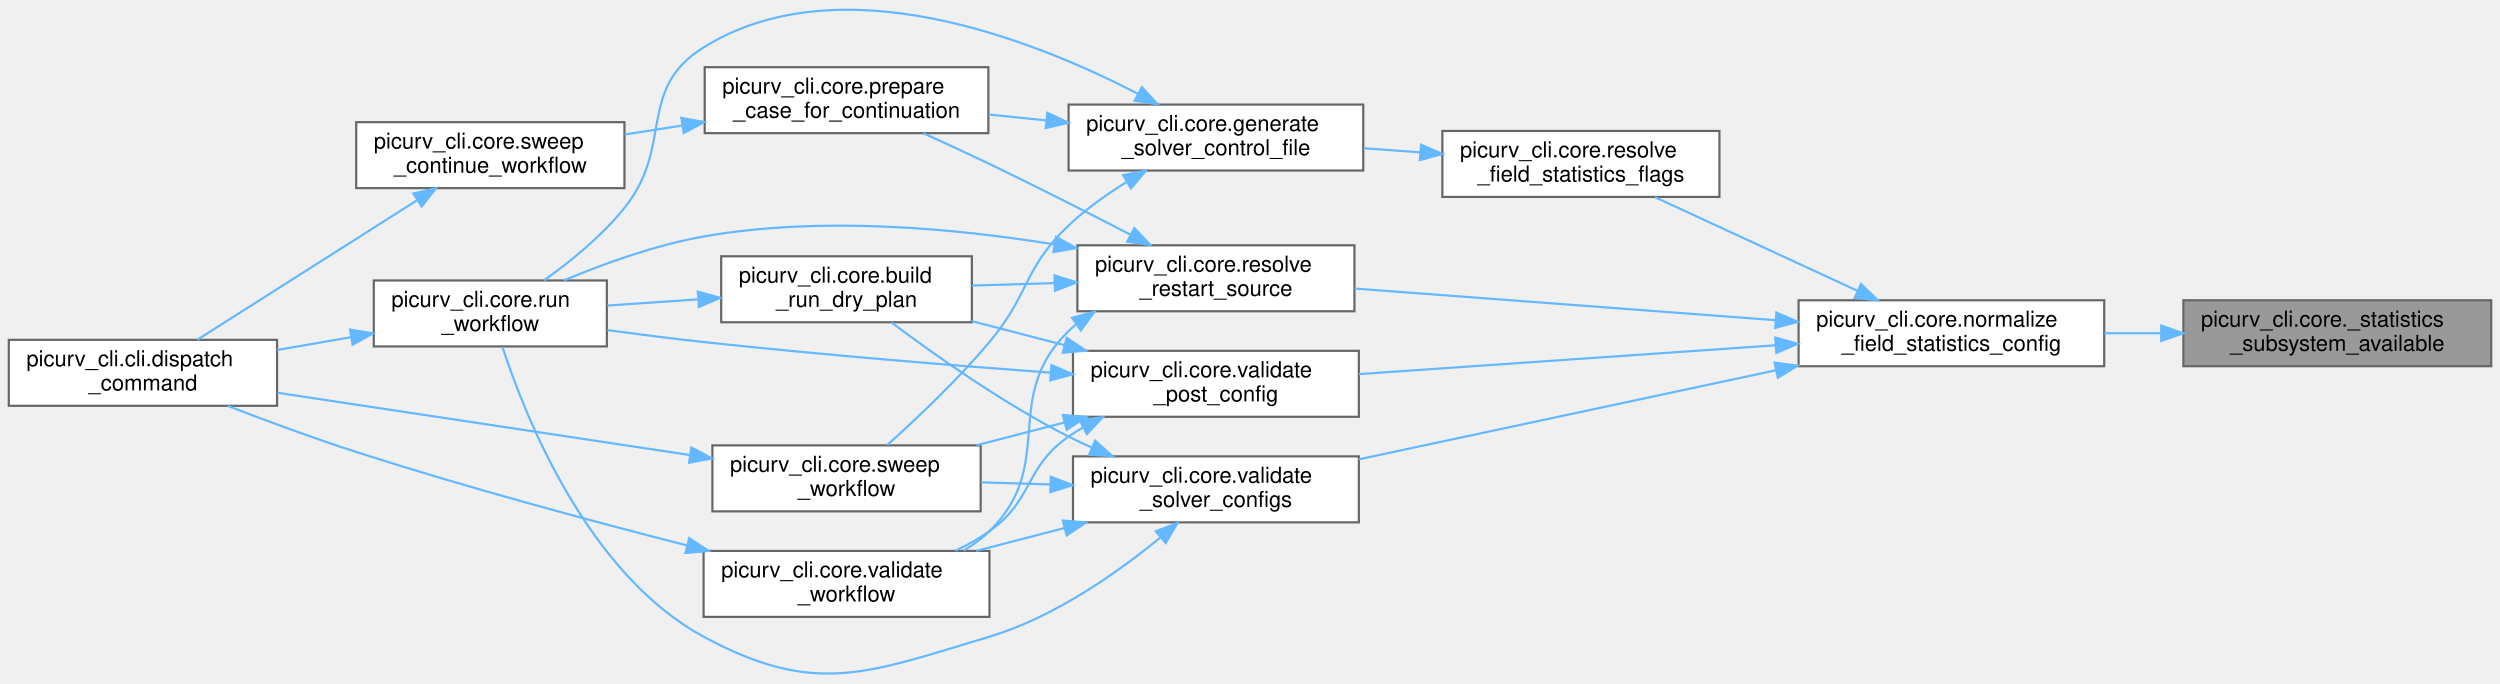
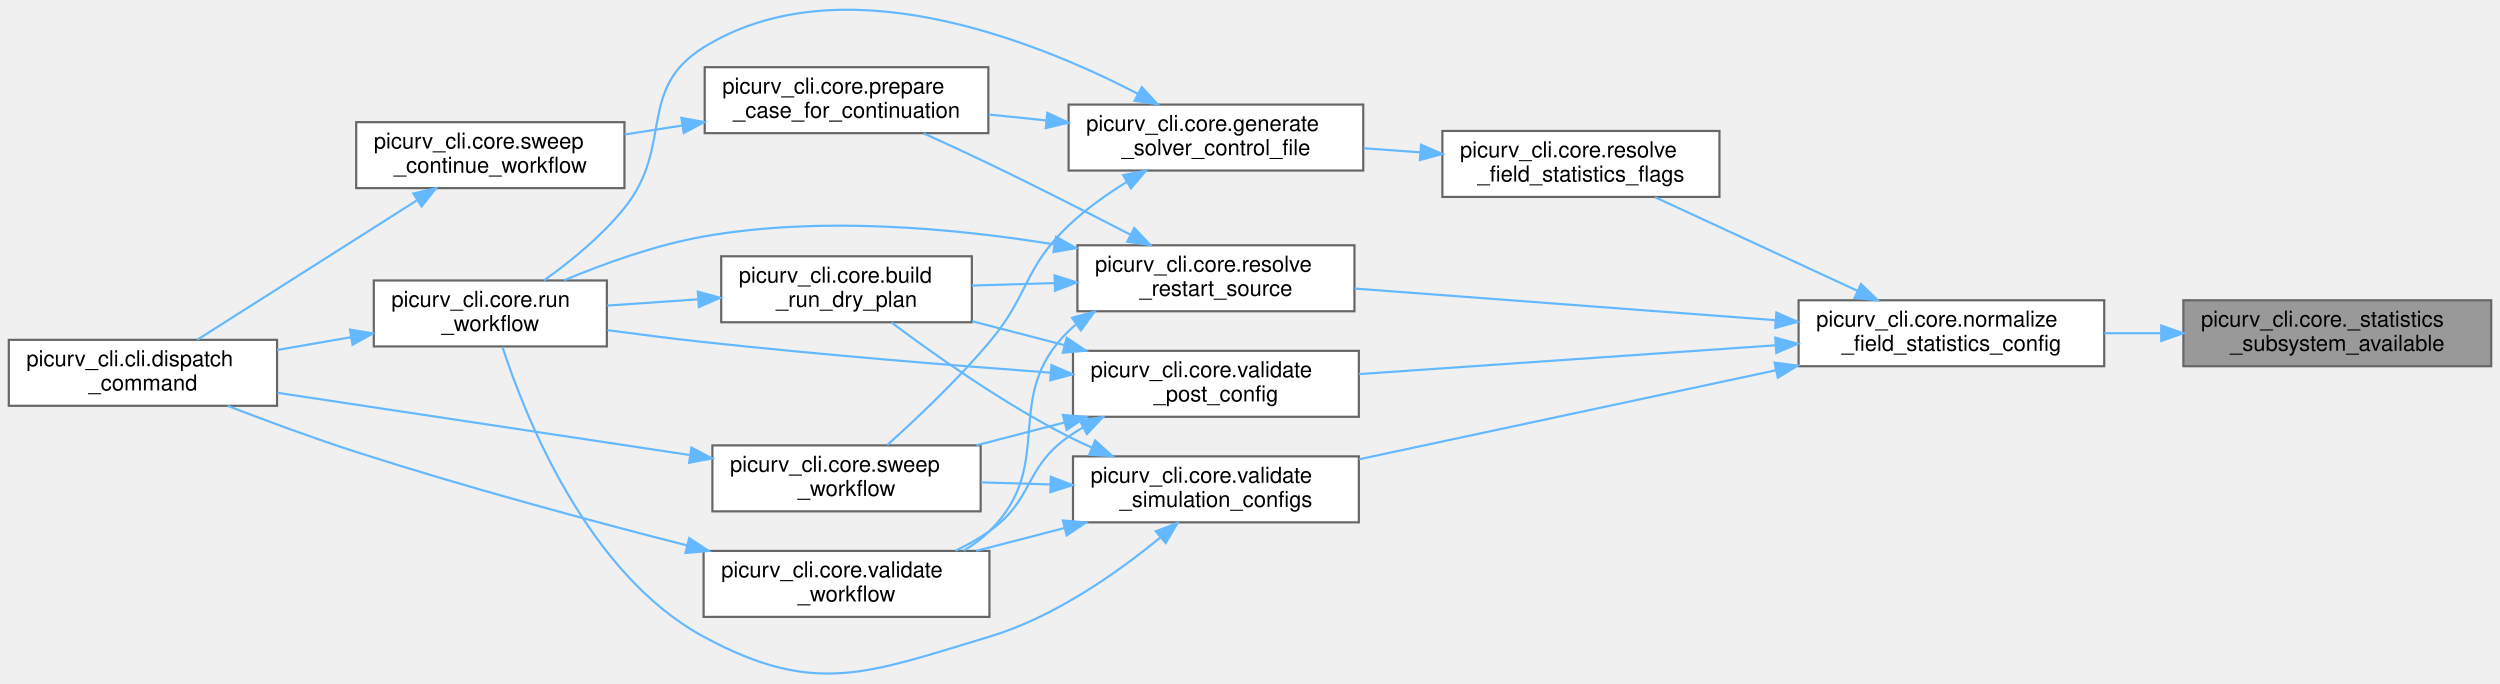
<svg xmlns="http://www.w3.org/2000/svg" xmlns:xlink="http://www.w3.org/1999/xlink" width="1137pt" height="311pt" viewBox="0.00 0.00 1137.00 310.54">
  <g id="graph0" class="graph" transform="scale(1 1) rotate(0) translate(4 306.54)">
    <g id="Node000001" class="node">
      <g id="a_Node000001">
        <a xlink:title="Report whether the subsystem a statistics field depends on is active.">
          <polygon fill="#999999" stroke="#666666" points="1129,-170.21 989,-170.21 989,-140.21 1129,-140.21 1129,-170.21" />
          <text text-anchor="start" x="997" y="-158.21" font-family="Helvetica,sans-Serif" font-size="10.00">picurv_cli.core._statistics</text>
          <text text-anchor="middle" x="1059" y="-147.21" font-family="Helvetica,sans-Serif" font-size="10.00">_subsystem_available</text>
        </a>
      </g>
    </g>
    <g id="Node000002" class="node">
      <g id="a_Node000002">
        <a xlink:href="namespacepicurv__cli_1_1core.html#af107a55bde307b42a533e34df0389253" target="_top" xlink:title="Validate and canonicalize the field-statistics block of monitor.yml.">
          <polygon fill="white" stroke="#666666" points="953,-170.21 814,-170.21 814,-140.21 953,-140.21 953,-170.21" />
          <text text-anchor="start" x="822" y="-158.21" font-family="Helvetica,sans-Serif" font-size="10.00">picurv_cli.core.normalize</text>
          <text text-anchor="middle" x="883.5" y="-147.21" font-family="Helvetica,sans-Serif" font-size="10.00">_field_statistics_config</text>
        </a>
      </g>
    </g>
    <g id="edge1_Node000001_Node000002" class="edge">
      <g id="a_edge1_Node000001_Node000002">
        <a xlink:title=" ">
          <path fill="none" stroke="#63b8ff" d="M978.88,-155.21C970.25,-155.21 961.53,-155.21 953.05,-155.21" />
          <polygon fill="#63b8ff" stroke="#63b8ff" points="978.93,-158.71 988.93,-155.21 978.93,-151.71 978.93,-158.71" />
        </a>
      </g>
    </g>
    <g id="Node000003" class="node">
      <g id="a_Node000003">
        <a xlink:href="namespacepicurv__cli_1_1core.html#acf4ac97aa5f373cfcab5ede106e0eecb" target="_top" xlink:title="Serialize field-statistics configuration into control-file option lines.">
          <polygon fill="white" stroke="#666666" points="778,-247.21 652,-247.21 652,-217.21 778,-217.21 778,-247.21" />
          <text text-anchor="start" x="660" y="-235.21" font-family="Helvetica,sans-Serif" font-size="10.00">picurv_cli.core.resolve</text>
          <text text-anchor="middle" x="715" y="-224.21" font-family="Helvetica,sans-Serif" font-size="10.00">_field_statistics_flags</text>
        </a>
      </g>
    </g>
    <g id="edge2_Node000002_Node000003" class="edge">
      <g id="a_edge2_Node000002_Node000003">
        <a xlink:title=" ">
          <path fill="none" stroke="#63b8ff" d="M840.7,-174.54C812.21,-187.71 775.03,-204.91 748.7,-217.08" />
          <polygon fill="#63b8ff" stroke="#63b8ff" points="842.39,-177.61 850,-170.24 839.46,-171.26 842.39,-177.61" />
        </a>
      </g>
    </g>
    <g id="Node000010" class="node">
      <g id="a_Node000010">
        <a xlink:href="namespacepicurv__cli_1_1core.html#ac122c0c85f623fa807bb26353dc82bae" target="_top" xlink:title="Resolve the restart source directory based on –restart-from or –continue CLI flags.">
          <polygon fill="white" stroke="#666666" points="612,-195.21 486,-195.21 486,-165.21 612,-165.21 612,-195.21" />
          <text text-anchor="start" x="494" y="-183.21" font-family="Helvetica,sans-Serif" font-size="10.00">picurv_cli.core.resolve</text>
          <text text-anchor="middle" x="549" y="-172.21" font-family="Helvetica,sans-Serif" font-size="10.00">_restart_source</text>
        </a>
      </g>
    </g>
    <g id="edge11_Node000002_Node000010" class="edge">
      <g id="a_edge11_Node000002_Node000010">
        <a xlink:title=" ">
          <path fill="none" stroke="#63b8ff" d="M803.28,-161.16C744.73,-165.57 666.11,-171.48 612.08,-175.54" />
          <polygon fill="#63b8ff" stroke="#63b8ff" points="803.9,-164.63 813.61,-160.39 803.37,-157.65 803.9,-164.63" />
        </a>
      </g>
    </g>
    <g id="Node000013" class="node">
      <g id="a_Node000013">
        <a xlink:href="namespacepicurv__cli_1_1core.html#af4bbc60dc833dc2df225f44586e8f112" target="_top" xlink:title="Validates the post-processing config before running the post-processor.">
          <polygon fill="white" stroke="#666666" points="614,-147.21 484,-147.21 484,-117.21 614,-117.21 614,-147.21" />
          <text text-anchor="start" x="492" y="-135.21" font-family="Helvetica,sans-Serif" font-size="10.00">picurv_cli.core.validate</text>
          <text text-anchor="middle" x="549" y="-124.21" font-family="Helvetica,sans-Serif" font-size="10.00">_post_config</text>
        </a>
      </g>
    </g>
    <g id="edge18_Node000002_Node000013" class="edge">
      <g id="a_edge18_Node000002_Node000013">
        <a xlink:title=" ">
          <path fill="none" stroke="#63b8ff" d="M803.4,-149.73C745.53,-145.73 668.01,-140.37 614.02,-136.63" />
          <polygon fill="#63b8ff" stroke="#63b8ff" points="803.39,-153.24 813.61,-150.44 803.87,-146.26 803.39,-153.24" />
        </a>
      </g>
    </g>
    <g id="Node000014" class="node">
      <g id="a_Node000014">
-         <a xlink:href="namespacepicurv__cli_1_1core.html#aa361b69d8425c533940a916974f19cdc" target="_top" xlink:title="Validates all solver input configs before any work is done.">
+         <a xlink:href="namespacepicurv__cli_1_1core.html#a3e5bd11c78f74e04d6d15fe9c6413f20" target="_top" xlink:title="Validates every configuration a simulation run consumes, before any work is done.">
          <polygon fill="white" stroke="#666666" points="614,-99.21 484,-99.21 484,-69.21 614,-69.21 614,-99.21" />
          <text text-anchor="start" x="492" y="-87.21" font-family="Helvetica,sans-Serif" font-size="10.00">picurv_cli.core.validate</text>
-           <text text-anchor="middle" x="549" y="-76.21" font-family="Helvetica,sans-Serif" font-size="10.00">_solver_configs</text>
+           <text text-anchor="middle" x="549" y="-76.21" font-family="Helvetica,sans-Serif" font-size="10.00">_simulation_configs</text>
        </a>
      </g>
    </g>
    <g id="edge23_Node000002_Node000014" class="edge">
      <g id="a_edge23_Node000002_Node000014">
        <a xlink:title=" ">
          <path fill="none" stroke="#63b8ff" d="M803.76,-138.39C745.85,-126.03 668.12,-109.43 614.02,-97.88" />
          <polygon fill="#63b8ff" stroke="#63b8ff" points="803.1,-141.83 813.61,-140.5 804.56,-134.98 803.1,-141.83" />
        </a>
      </g>
    </g>
    <g id="Node000004" class="node">
      <g id="a_Node000004">
        <a xlink:href="namespacepicurv__cli_1_1core.html#a1185681cad97e2822d4baf52b9366abf" target="_top" xlink:title="Generates the main .control file for the C-solver.">
          <polygon fill="white" stroke="#666666" points="616,-259.21 482,-259.21 482,-229.21 616,-229.21 616,-259.21" />
          <text text-anchor="start" x="490" y="-247.21" font-family="Helvetica,sans-Serif" font-size="10.00">picurv_cli.core.generate</text>
          <text text-anchor="middle" x="549" y="-236.21" font-family="Helvetica,sans-Serif" font-size="10.00">_solver_control_file</text>
        </a>
      </g>
    </g>
    <g id="edge3_Node000003_Node000004" class="edge">
      <g id="a_edge3_Node000003_Node000004">
        <a xlink:title=" ">
          <path fill="none" stroke="#63b8ff" d="M642.01,-237.47C633.43,-238.1 624.69,-238.74 616.19,-239.36" />
          <polygon fill="#63b8ff" stroke="#63b8ff" points="642.28,-240.96 652,-236.74 641.77,-233.98 642.28,-240.96" />
        </a>
      </g>
    </g>
    <g id="Node000005" class="node">
      <g id="a_Node000005">
        <a xlink:href="namespacepicurv__cli_1_1core.html#aef544835a1b7a76630ca67fed3da9579" target="_top" xlink:title="Set up a partially-completed study case for continuation in-place.">
          <polygon fill="white" stroke="#666666" points="445.5,-276.21 316.5,-276.21 316.5,-246.21 445.5,-246.21 445.5,-276.21" />
          <text text-anchor="start" x="324.5" y="-264.21" font-family="Helvetica,sans-Serif" font-size="10.00">picurv_cli.core.prepare</text>
          <text text-anchor="middle" x="381" y="-253.21" font-family="Helvetica,sans-Serif" font-size="10.00">_case_for_continuation</text>
        </a>
      </g>
    </g>
    <g id="edge4_Node000004_Node000005" class="edge">
      <g id="a_edge4_Node000004_Node000005">
        <a xlink:title=" ">
          <path fill="none" stroke="#63b8ff" d="M471.75,-252.01C463.04,-252.91 454.22,-253.81 445.69,-254.68" />
          <polygon fill="#63b8ff" stroke="#63b8ff" points="472.32,-255.47 481.92,-250.97 471.61,-248.51 472.32,-255.47" />
        </a>
      </g>
    </g>
    <g id="Node000008" class="node">
      <g id="a_Node000008">
        <a xlink:href="namespacepicurv__cli_1_1core.html#af3c335a580c984143890f7ab305c5011" target="_top" xlink:title="Main orchestrator for the 'run' command (local and Slurm modes).">
          <polygon fill="white" stroke="#666666" points="272,-179.21 166,-179.21 166,-149.21 272,-149.21 272,-179.21" />
          <text text-anchor="start" x="174" y="-167.21" font-family="Helvetica,sans-Serif" font-size="10.00">picurv_cli.core.run</text>
          <text text-anchor="middle" x="219" y="-156.21" font-family="Helvetica,sans-Serif" font-size="10.00">_workflow</text>
        </a>
      </g>
    </g>
    <g id="edge7_Node000004_Node000008" class="edge">
      <g id="a_edge7_Node000004_Node000008">
        <a xlink:title=" ">
          <path fill="none" stroke="#63b8ff" d="M513.45,-264.16C465.5,-288.95 377.71,-323.58 316,-285.21 285.28,-266.1 302.67,-240.4 280,-212.21 269.72,-199.42 255.47,-187.84 243.43,-179.26" />
          <polygon fill="#63b8ff" stroke="#63b8ff" points="515.3,-267.14 522.49,-259.35 512.02,-260.95 515.3,-267.14" />
        </a>
      </g>
    </g>
    <g id="Node000009" class="node">
      <g id="a_Node000009">
        <a xlink:href="namespacepicurv__cli_1_1core.html#a600b6b58cdfbc6e55e78ae5a2697c9fd" target="_top" xlink:title="Study/sweep orchestration using Slurm job arrays.">
          <polygon fill="white" stroke="#666666" points="442,-104.21 320,-104.21 320,-74.21 442,-74.21 442,-104.21" />
          <text text-anchor="start" x="328" y="-92.21" font-family="Helvetica,sans-Serif" font-size="10.00">picurv_cli.core.sweep</text>
          <text text-anchor="middle" x="381" y="-81.21" font-family="Helvetica,sans-Serif" font-size="10.00">_workflow</text>
        </a>
      </g>
    </g>
    <g id="edge9_Node000004_Node000009" class="edge">
      <g id="a_edge9_Node000004_Node000009">
        <a xlink:title=" ">
          <path fill="none" stroke="#63b8ff" d="M508.44,-224.02C499.21,-218.32 489.8,-211.62 482,-204.21 461.35,-184.6 464.32,-173 446,-151.21 431.57,-134.03 412.95,-116.42 399.52,-104.38" />
          <polygon fill="#63b8ff" stroke="#63b8ff" points="506.79,-227.11 517.18,-229.17 510.35,-221.08 506.79,-227.11" />
        </a>
      </g>
    </g>
    <g id="Node000006" class="node">
      <g id="a_Node000006">
        <a xlink:href="namespacepicurv__cli_1_1core.html#ab4ebe76e6a910194de005f3ed4679086" target="_top" xlink:title="Continue a partially-completed Slurm parameter sweep study.">
          <polygon fill="white" stroke="#666666" points="280,-251.21 158,-251.21 158,-221.21 280,-221.21 280,-251.21" />
          <text text-anchor="start" x="166" y="-239.21" font-family="Helvetica,sans-Serif" font-size="10.00">picurv_cli.core.sweep</text>
          <text text-anchor="middle" x="219" y="-228.21" font-family="Helvetica,sans-Serif" font-size="10.00">_continue_workflow</text>
        </a>
      </g>
    </g>
    <g id="edge5_Node000005_Node000006" class="edge">
      <g id="a_edge5_Node000005_Node000006">
        <a xlink:title=" ">
          <path fill="none" stroke="#63b8ff" d="M306.42,-249.71C297.61,-248.33 288.69,-246.94 280.09,-245.6" />
          <polygon fill="#63b8ff" stroke="#63b8ff" points="305.88,-253.17 316.3,-251.25 306.96,-246.25 305.88,-253.17" />
        </a>
      </g>
    </g>
    <g id="Node000007" class="node">
      <g id="a_Node000007">
        <a xlink:href="namespacepicurv__cli_1_1cli.html#a41f5f5f48800b89e6c2361972ea60b3b" target="_top" xlink:title="Validate argument combinations and dispatch to command handlers.">
          <polygon fill="white" stroke="#666666" points="122,-152.21 0,-152.21 0,-122.21 122,-122.21 122,-152.21" />
          <text text-anchor="start" x="8" y="-140.21" font-family="Helvetica,sans-Serif" font-size="10.00">picurv_cli.cli.dispatch</text>
          <text text-anchor="middle" x="61" y="-129.21" font-family="Helvetica,sans-Serif" font-size="10.00">_command</text>
        </a>
      </g>
    </g>
    <g id="edge6_Node000006_Node000007" class="edge">
      <g id="a_edge6_Node000006_Node000007">
        <a xlink:title=" ">
          <path fill="none" stroke="#63b8ff" d="M185.53,-215.6C155.73,-196.69 112.3,-169.12 85.66,-152.22" />
          <polygon fill="#63b8ff" stroke="#63b8ff" points="183.99,-218.77 194.31,-221.17 187.74,-212.86 183.99,-218.77" />
        </a>
      </g>
    </g>
    <g id="edge8_Node000008_Node000007" class="edge">
      <g id="a_edge8_Node000008_Node000007">
        <a xlink:title=" ">
          <path fill="none" stroke="#63b8ff" d="M155.61,-153.41C144.55,-151.49 133.05,-149.5 122.05,-147.6" />
          <polygon fill="#63b8ff" stroke="#63b8ff" points="155.17,-156.88 165.62,-155.14 156.36,-149.99 155.17,-156.88" />
        </a>
      </g>
    </g>
    <g id="edge10_Node000009_Node000007" class="edge">
      <g id="a_edge10_Node000009_Node000007">
        <a xlink:title=" ">
          <path fill="none" stroke="#63b8ff" d="M309.58,-99.84C253.4,-108.32 175.53,-120.07 122.21,-128.12" />
          <polygon fill="#63b8ff" stroke="#63b8ff" points="310.45,-103.24 319.81,-98.29 309.4,-96.32 310.45,-103.24" />
        </a>
      </g>
    </g>
    <g id="edge14_Node000010_Node000005" class="edge">
      <g id="a_edge14_Node000010_Node000005">
        <a xlink:title=" ">
          <path fill="none" stroke="#63b8ff" d="M510.16,-200.02C491.03,-209.9 467.4,-221.91 446,-232.21 436.33,-236.86 425.74,-241.74 416.01,-246.14" />
          <polygon fill="#63b8ff" stroke="#63b8ff" points="511.89,-203.07 519.16,-195.36 508.67,-196.85 511.89,-203.07" />
        </a>
      </g>
    </g>
    <g id="edge15_Node000010_Node000008" class="edge">
      <g id="a_edge15_Node000010_Node000008">
        <a xlink:title=" ">
          <path fill="none" stroke="#63b8ff" d="M475.68,-195.59C429.69,-203.04 369.02,-208.57 316,-199.21 294.16,-195.35 270.76,-186.91 252.53,-179.29" />
          <polygon fill="#63b8ff" stroke="#63b8ff" points="476.28,-199.03 485.56,-193.92 475.12,-192.13 476.28,-199.03" />
        </a>
      </g>
    </g>
    <g id="Node000011" class="node">
      <g id="a_Node000011">
        <a xlink:href="namespacepicurv__cli_1_1core.html#ad0a7e7908fe8018c48c3dbf1cd1a0fab" target="_top" xlink:title="Build a no-write execution plan for run --dry-run.">
          <polygon fill="white" stroke="#666666" points="438,-190.21 324,-190.21 324,-160.21 438,-160.21 438,-190.21" />
          <text text-anchor="start" x="332" y="-178.21" font-family="Helvetica,sans-Serif" font-size="10.00">picurv_cli.core.build</text>
          <text text-anchor="middle" x="381" y="-167.21" font-family="Helvetica,sans-Serif" font-size="10.00">_run_dry_plan</text>
        </a>
      </g>
    </g>
    <g id="edge12_Node000010_Node000011" class="edge">
      <g id="a_edge12_Node000010_Node000011">
        <a xlink:title=" ">
          <path fill="none" stroke="#63b8ff" d="M475.7,-178.03C463.1,-177.65 450.16,-177.26 438.07,-176.9" />
          <polygon fill="#63b8ff" stroke="#63b8ff" points="475.61,-181.53 485.72,-178.33 475.83,-174.53 475.61,-181.53" />
        </a>
      </g>
    </g>
    <g id="Node000012" class="node">
      <g id="a_Node000012">
        <a xlink:href="namespacepicurv__cli_1_1core.html#a068f9134a2449c213fe602e660d2cce4" target="_top" xlink:title="Implements picurv validate without launching solver/post workflows.">
          <polygon fill="white" stroke="#666666" points="446,-56.21 316,-56.21 316,-26.21 446,-26.21 446,-56.21" />
          <text text-anchor="start" x="324" y="-44.21" font-family="Helvetica,sans-Serif" font-size="10.00">picurv_cli.core.validate</text>
          <text text-anchor="middle" x="381" y="-33.21" font-family="Helvetica,sans-Serif" font-size="10.00">_workflow</text>
        </a>
      </g>
    </g>
    <g id="edge16_Node000010_Node000012" class="edge">
      <g id="a_edge16_Node000010_Node000012">
        <a xlink:title=" ">
          <path fill="none" stroke="#63b8ff" d="M485.42,-159.26C484.24,-158.28 483.09,-157.27 482,-156.21 450.82,-125.88 477.03,-95.68 446,-65.21 442.53,-61.8 438.53,-58.86 434.26,-56.34" />
          <polygon fill="#63b8ff" stroke="#63b8ff" points="483.58,-162.24 493.8,-165.04 487.56,-156.48 483.58,-162.24" />
        </a>
      </g>
    </g>
    <g id="edge13_Node000011_Node000008" class="edge">
      <g id="a_edge13_Node000011_Node000008">
        <a xlink:title=" ">
          <path fill="none" stroke="#63b8ff" d="M313.23,-170.62C299.52,-169.67 285.27,-168.69 272.16,-167.79" />
          <polygon fill="#63b8ff" stroke="#63b8ff" points="313.37,-174.13 323.59,-171.33 313.85,-167.15 313.37,-174.13" />
        </a>
      </g>
    </g>
    <g id="edge17_Node000012_Node000007" class="edge">
      <g id="a_edge17_Node000012_Node000007">
        <a xlink:title=" ">
          <path fill="none" stroke="#63b8ff" d="M308.6,-58.67C264.83,-69.83 207.82,-85.17 158,-101.21 138.51,-107.48 117.16,-115.38 99.55,-122.18" />
          <polygon fill="#63b8ff" stroke="#63b8ff" points="309.46,-62.06 318.29,-56.21 307.74,-55.28 309.46,-62.06" />
        </a>
      </g>
    </g>
    <g id="edge20_Node000013_Node000008" class="edge">
      <g id="a_edge20_Node000013_Node000008">
        <a xlink:title=" ">
          <path fill="none" stroke="#63b8ff" d="M473.81,-137.28C428.23,-140.64 368.67,-145.49 316,-151.21 301.79,-152.75 286.43,-154.7 272.25,-156.62" />
          <polygon fill="#63b8ff" stroke="#63b8ff" points="474.19,-140.76 483.91,-136.54 473.68,-133.78 474.19,-140.76" />
        </a>
      </g>
    </g>
    <g id="edge21_Node000013_Node000009" class="edge">
      <g id="a_edge21_Node000013_Node000009">
        <a xlink:title=" ">
          <path fill="none" stroke="#63b8ff" d="M479.94,-114.58C466.69,-111.14 452.91,-107.58 440.03,-104.24" />
          <polygon fill="#63b8ff" stroke="#63b8ff" points="479.38,-118.05 489.94,-117.17 481.14,-111.27 479.38,-118.05" />
        </a>
      </g>
    </g>
    <g id="edge19_Node000013_Node000011" class="edge">
      <g id="a_edge19_Node000013_Node000011">
        <a xlink:title=" ">
          <path fill="none" stroke="#63b8ff" d="M479.93,-149.84C466.01,-153.44 451.51,-157.2 438.07,-160.68" />
          <polygon fill="#63b8ff" stroke="#63b8ff" points="481.14,-153.14 489.94,-147.25 479.38,-146.37 481.14,-153.14" />
        </a>
      </g>
    </g>
    <g id="edge22_Node000013_Node000012" class="edge">
      <g id="a_edge22_Node000013_Node000012">
        <a xlink:title=" ">
          <path fill="none" stroke="#63b8ff" d="M488.56,-112.38C486.29,-111.07 484.1,-109.68 482,-108.21 461.59,-93.9 466.34,-79.61 446,-65.21 441.26,-61.85 435.98,-58.89 430.56,-56.31" />
          <polygon fill="#63b8ff" stroke="#63b8ff" points="487.1,-115.56 497.58,-117.07 490.33,-109.35 487.1,-115.56" />
        </a>
      </g>
    </g>
    <g id="edge25_Node000014_Node000008" class="edge">
      <g id="a_edge25_Node000014_Node000008">
        <a xlink:title=" ">
          <path fill="none" stroke="#63b8ff" d="M523.8,-62.39C504.35,-46.4 475.48,-26.02 446,-17.21 390.64,-0.65 366.81,10.3 316,-17.21 263.19,-45.79 234.81,-117.43 224.53,-148.94" />
          <polygon fill="#63b8ff" stroke="#63b8ff" points="521.64,-65.14 531.54,-68.92 526.16,-59.8 521.64,-65.14" />
        </a>
      </g>
    </g>
    <g id="edge26_Node000014_Node000009" class="edge">
      <g id="a_edge26_Node000014_Node000009">
        <a xlink:title=" ">
          <path fill="none" stroke="#63b8ff" d="M473.77,-86.44C463.21,-86.76 452.45,-87.08 442.2,-87.39" />
          <polygon fill="#63b8ff" stroke="#63b8ff" points="473.93,-89.94 483.82,-86.14 473.72,-82.94 473.93,-89.94" />
        </a>
      </g>
    </g>
    <g id="edge24_Node000014_Node000011" class="edge">
      <g id="a_edge24_Node000014_Node000011">
        <a xlink:title=" ">
          <path fill="none" stroke="#63b8ff" d="M492.42,-103.3C488.85,-104.87 485.35,-106.51 482,-108.21 452.37,-123.24 420.97,-145.45 401.43,-160.11" />
          <polygon fill="#63b8ff" stroke="#63b8ff" points="494.06,-106.41 501.95,-99.33 491.37,-99.95 494.06,-106.41" />
        </a>
      </g>
    </g>
    <g id="edge27_Node000014_Node000012" class="edge">
      <g id="a_edge27_Node000014_Node000012">
        <a xlink:title=" ">
          <path fill="none" stroke="#63b8ff" d="M479.94,-66.58C466.69,-63.14 452.91,-59.58 440.03,-56.24" />
          <polygon fill="#63b8ff" stroke="#63b8ff" points="479.38,-70.05 489.94,-69.17 481.14,-63.27 479.38,-70.05" />
        </a>
      </g>
    </g>
  </g>
</svg>
